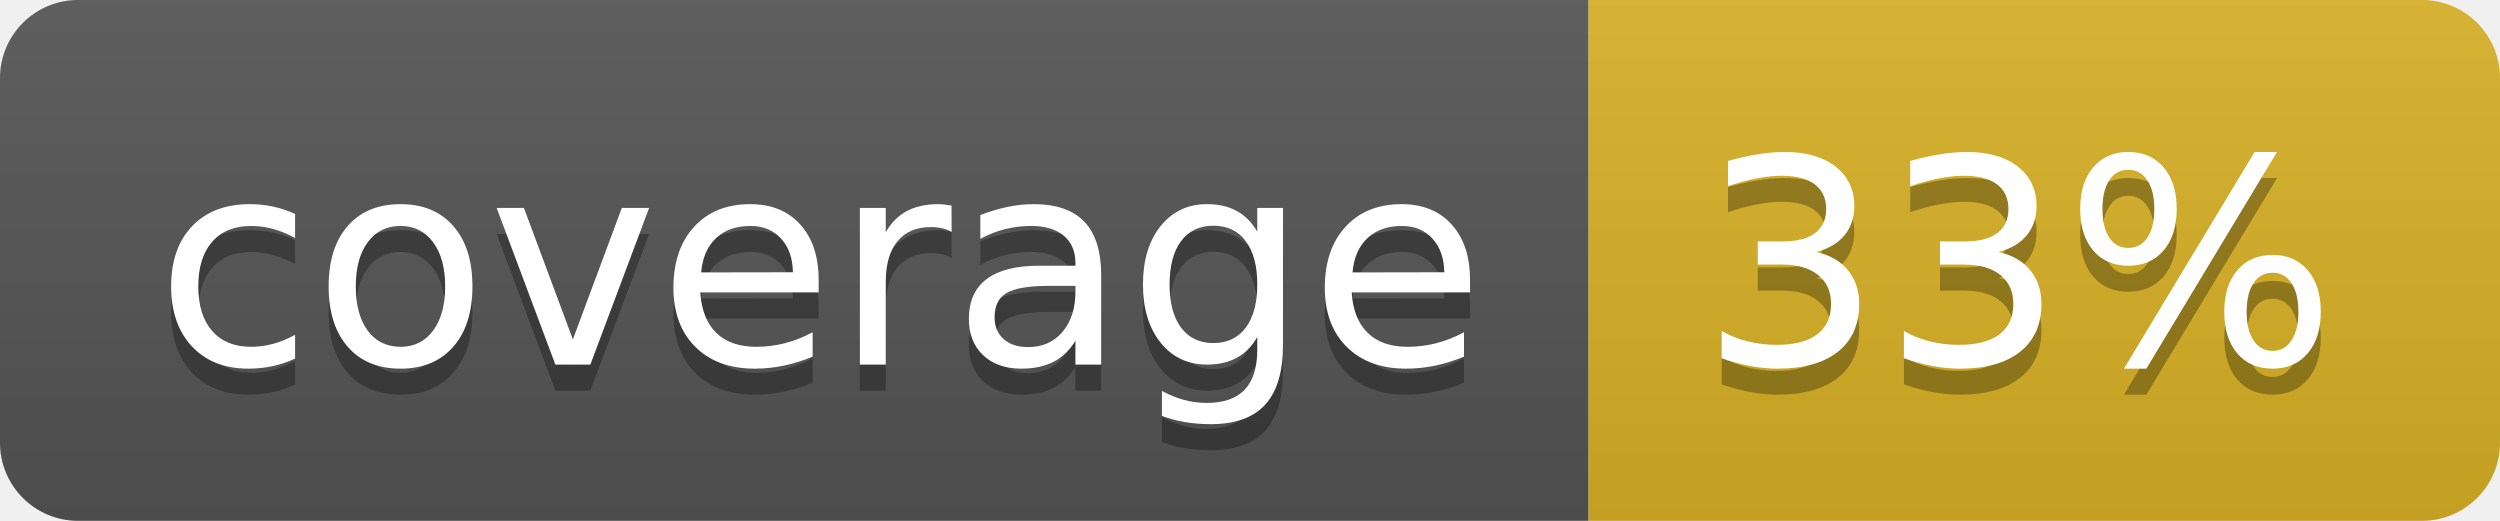
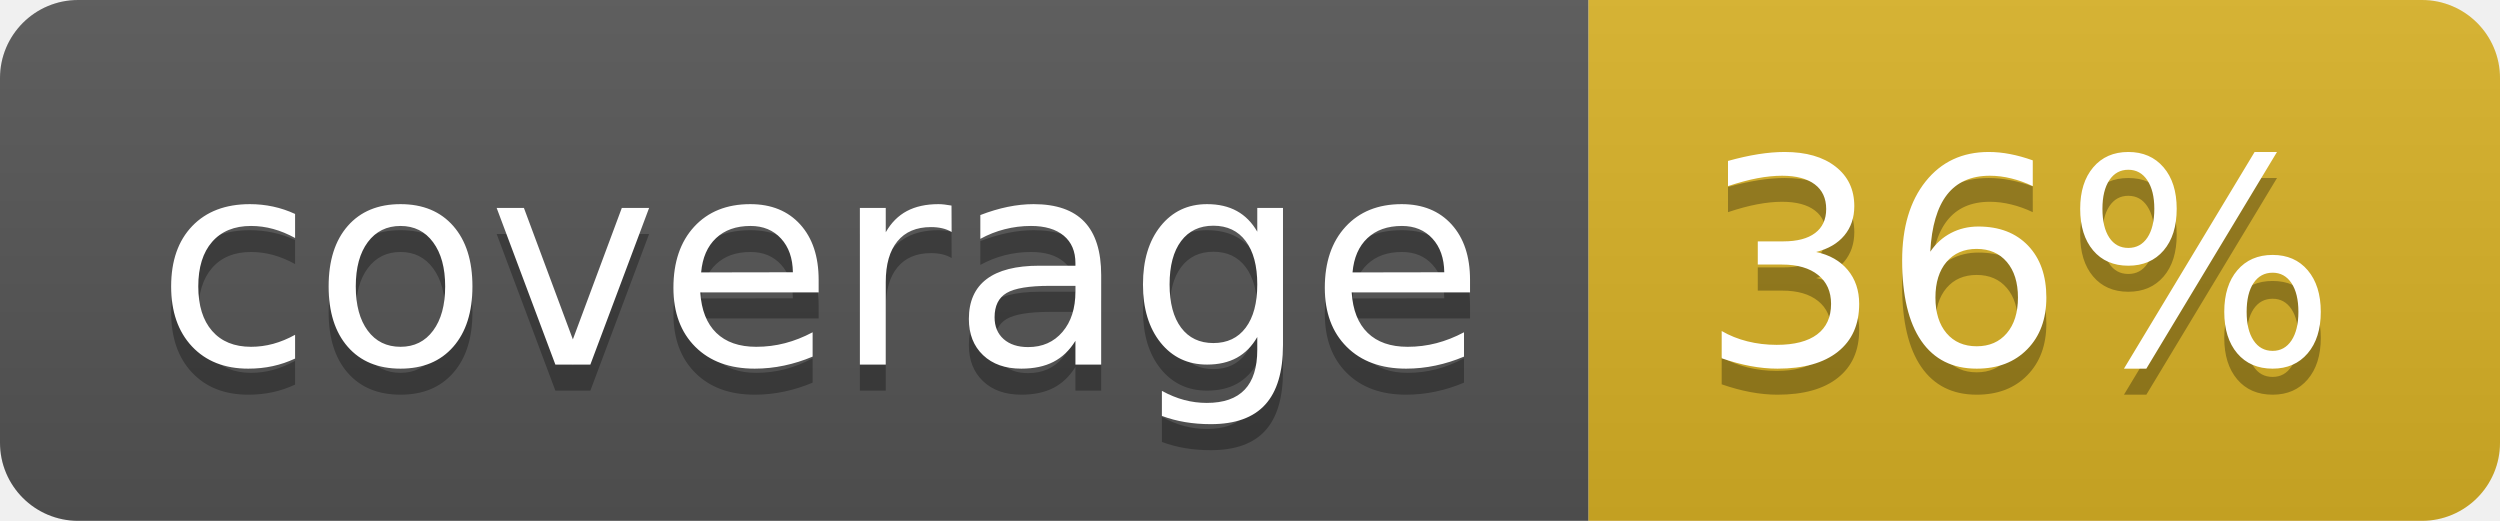
<svg xmlns="http://www.w3.org/2000/svg" width="96" height="20">
  <linearGradient id="b" x2="0" y2="100%">
    <stop offset="0" stop-color="#bbb" stop-opacity=".1" />
    <stop offset="1" stop-opacity=".1" />
  </linearGradient>
  <clipPath id="a">
    <rect width="96" height="20" rx="3" fill="#fff" />
  </clipPath>
  <g clip-path="url(#a)">
    <path fill="#555" d="M0 0h61v20H0z" />
    <path fill="#D9B226" d="M61 0h35v20H61z" />
    <path fill="url(#b)" d="M0 0h96v20H0z" />
  </g>
  <g fill="#fff" text-anchor="middle" font-family="DejaVu Sans,Verdana,Geneva,sans-serif" font-size="110">
    <text x="315" y="150" fill="#010101" fill-opacity=".3" transform="scale(.1)" textLength="510">coverage</text>
    <text x="315" y="140" transform="scale(.1)" textLength="510">coverage</text>
-     <text x="775" y="150" fill="#010101" fill-opacity=".3" transform="scale(.1)" textLength="250">33%</text>
-     <text x="775" y="140" transform="scale(.1)" textLength="250">33%</text>
+     <text x="775" y="150" fill="#010101" fill-opacity=".3" transform="scale(.1)" textLength="250">36%</text>
+     <text x="775" y="140" transform="scale(.1)" textLength="250">36%</text>
  </g>
</svg>
